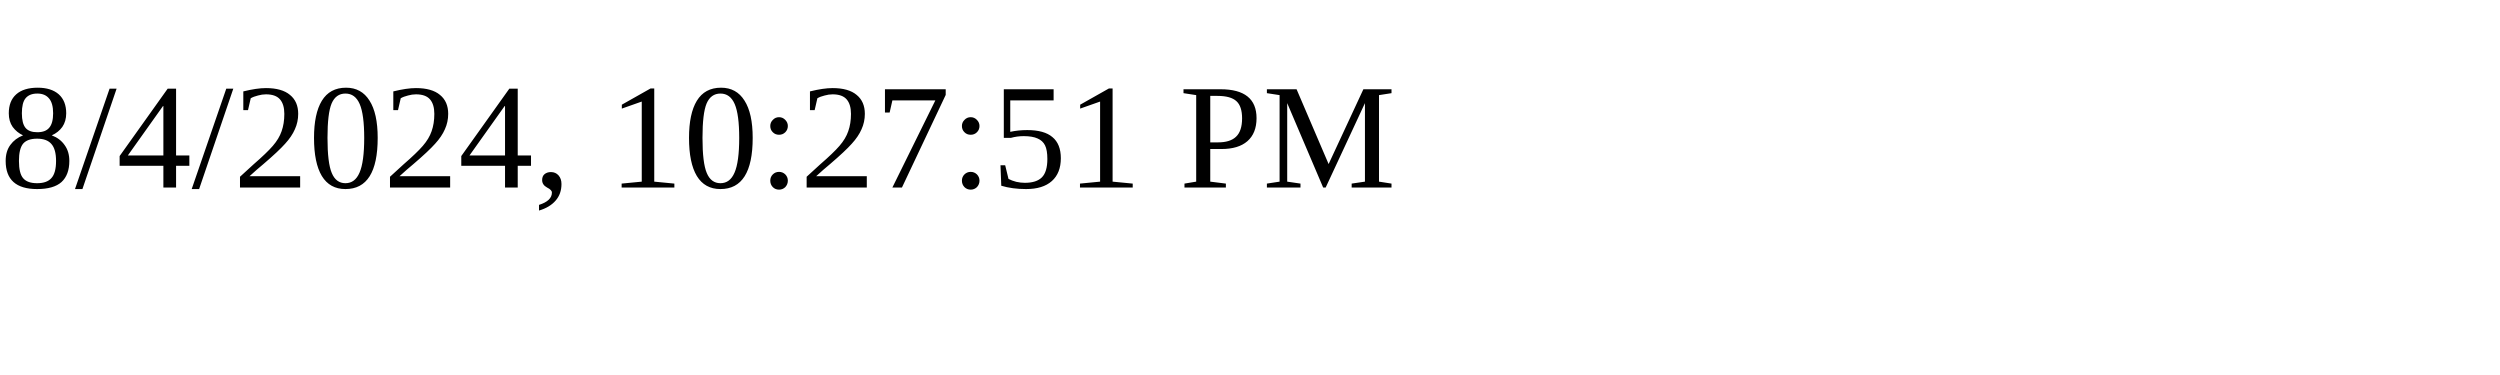
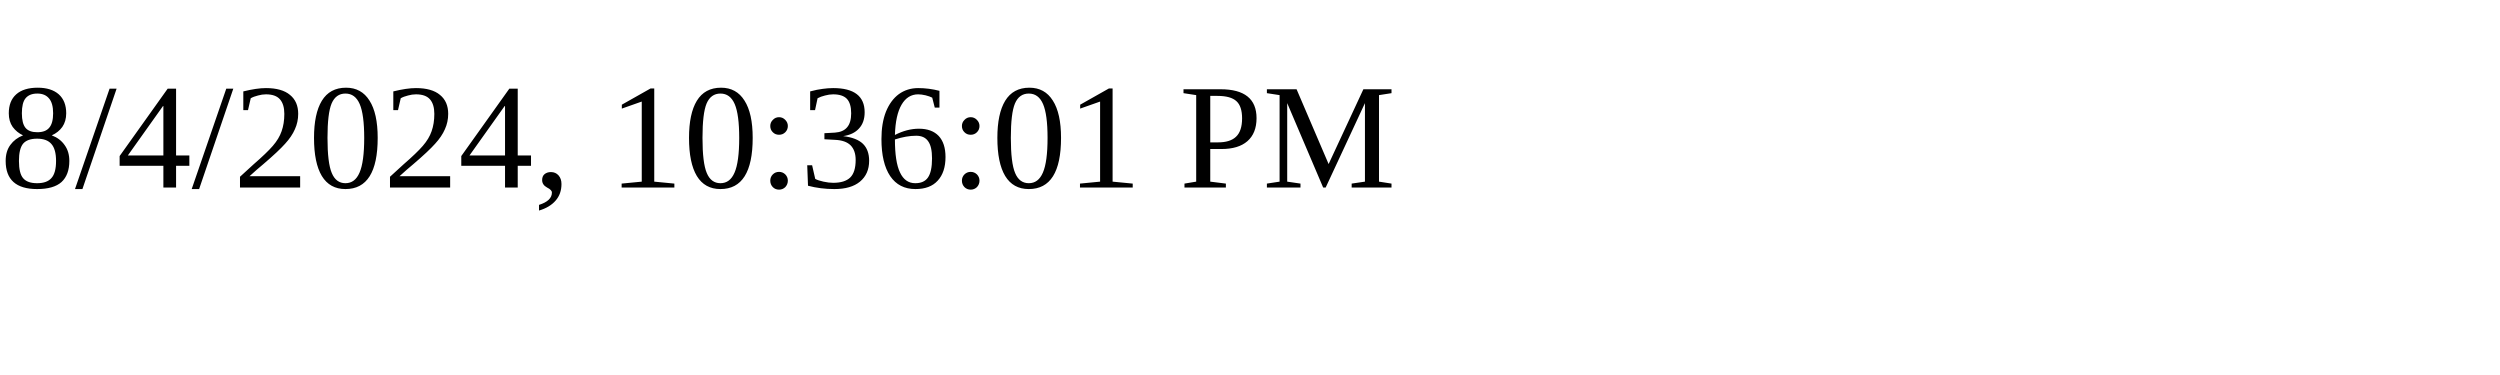
<svg xmlns="http://www.w3.org/2000/svg" height="30" width="200">
-   <text x="0" y="15">8/4/2024, 10:27:51 PM</text>
+   <text x="0" y="15">8/4/2024, 10:36:01 PM</text>
</svg>
